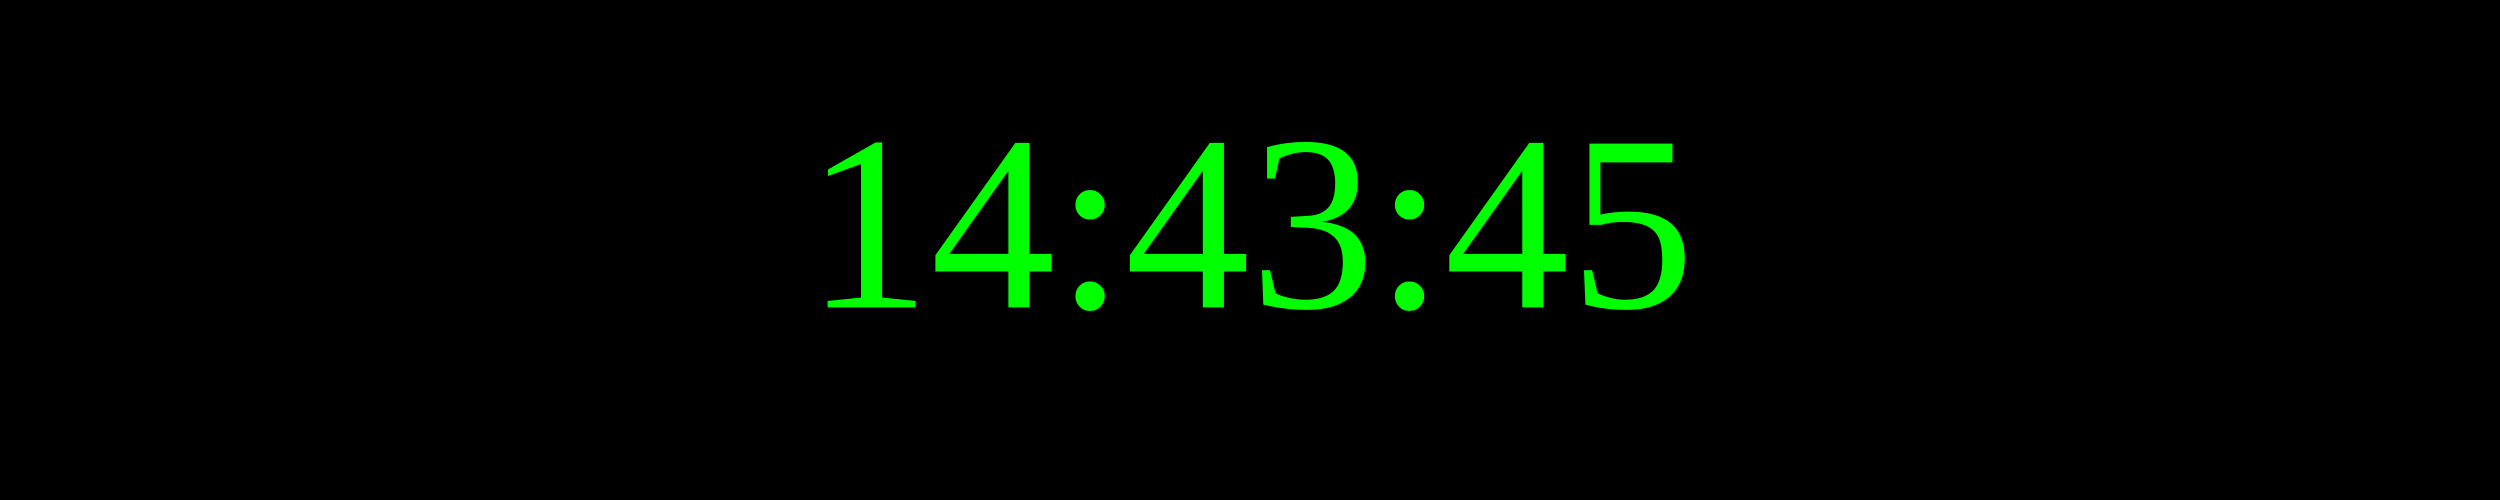
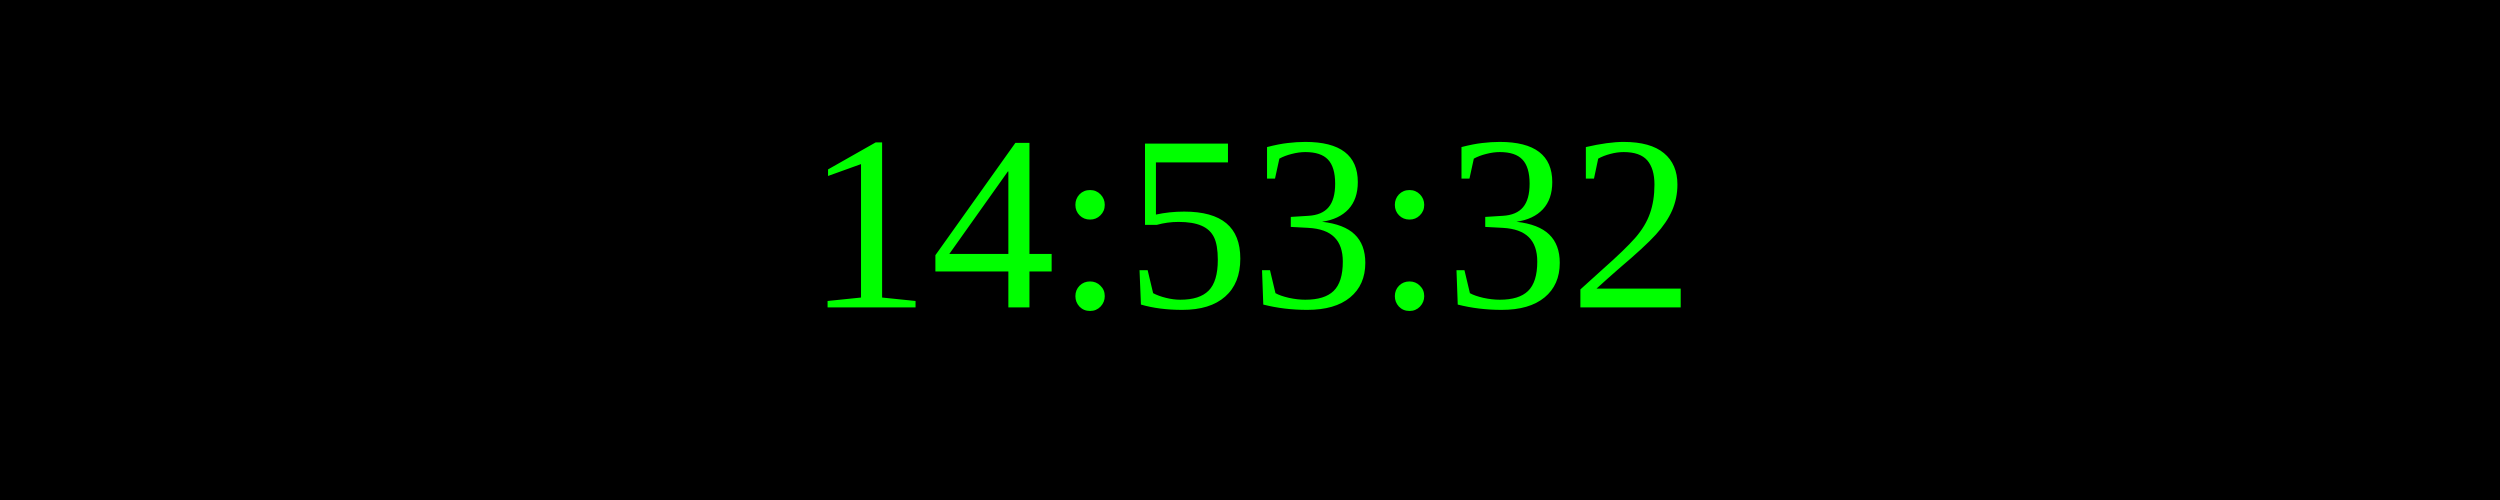
<svg xmlns="http://www.w3.org/2000/svg" width="250" height="50">
  <rect width="100%" height="100%" fill="black" />
  <text x="50%" y="50%" font-size="25" fill="lime" text-anchor="middle" dominant-baseline="middle">
- 14:43:45
+ 14:53:32
</text>
</svg>
